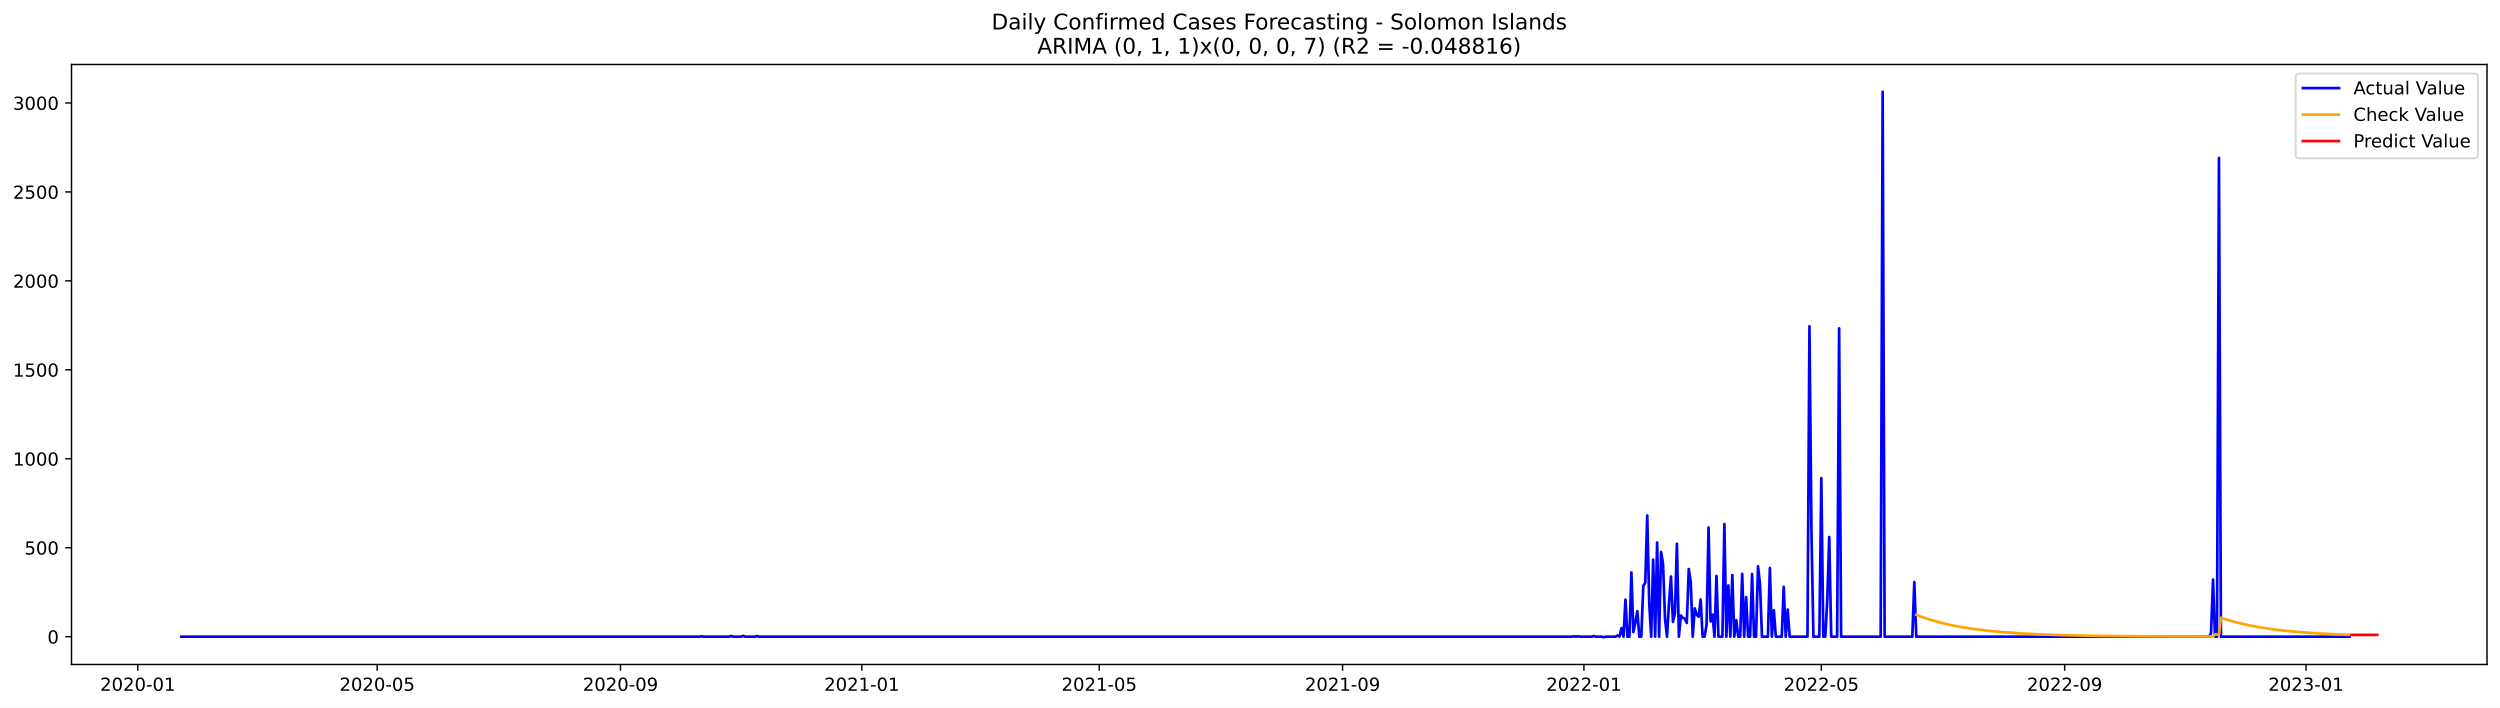
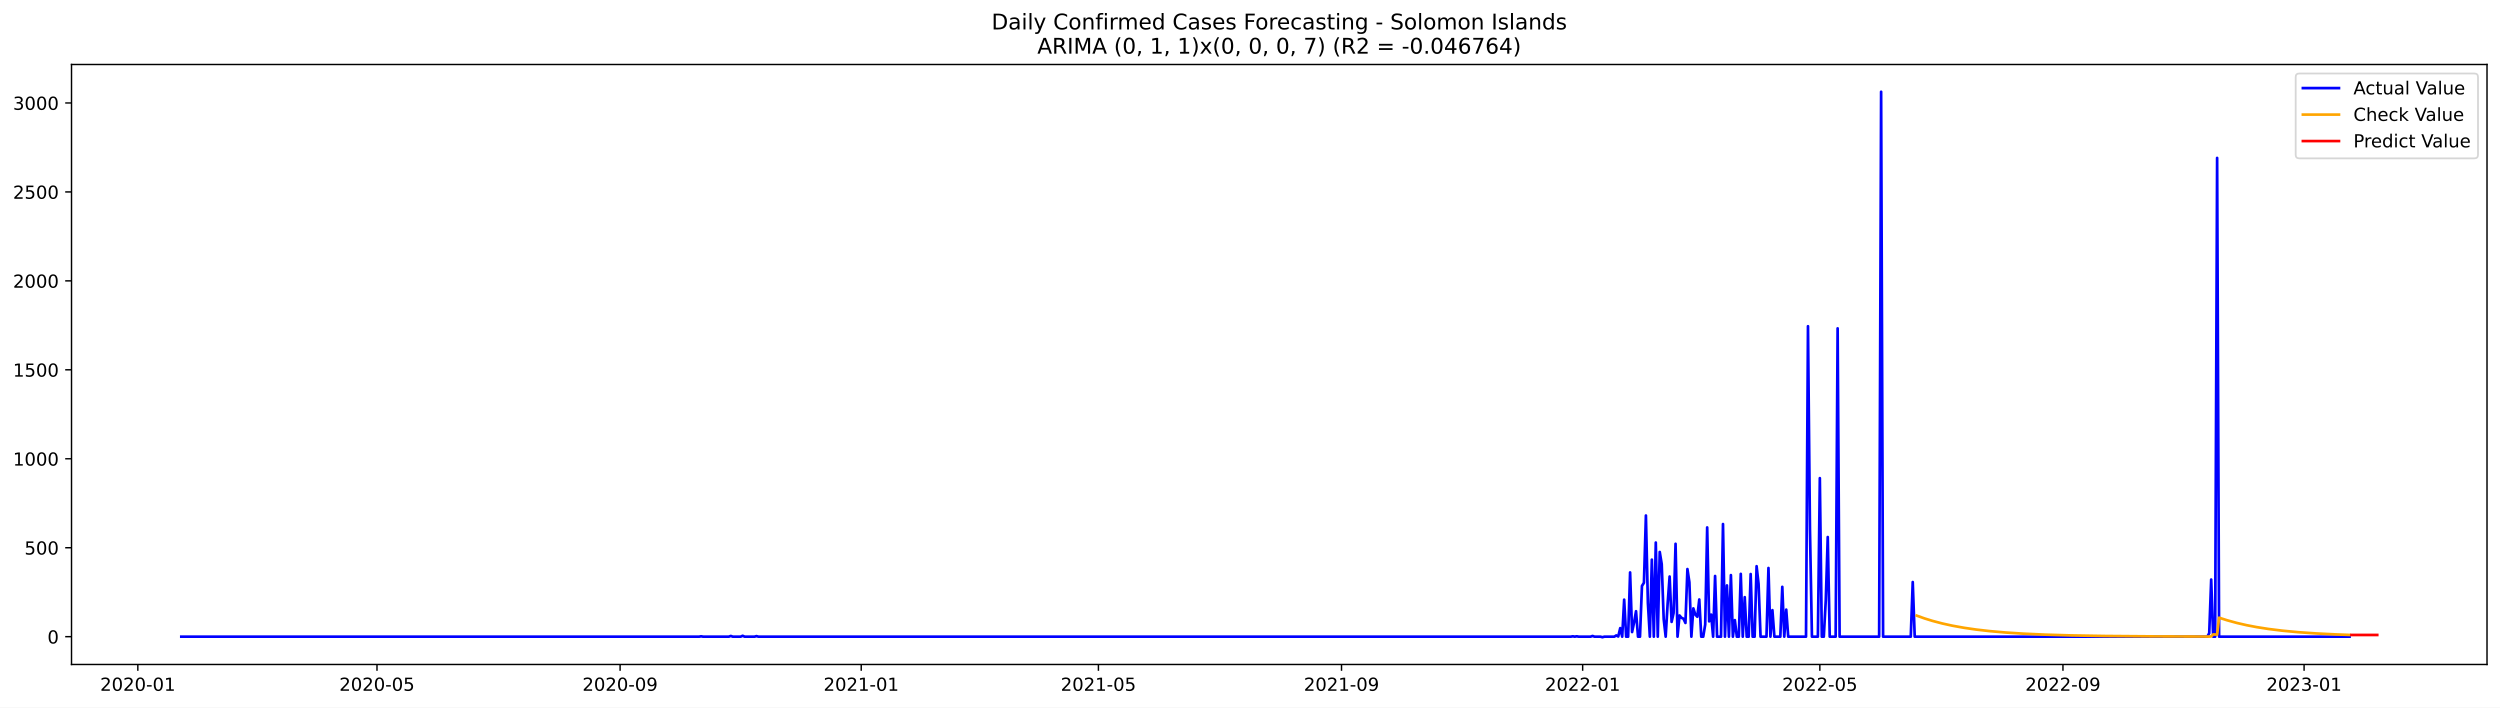
<svg xmlns="http://www.w3.org/2000/svg" xmlns:xlink="http://www.w3.org/1999/xlink" width="1386.05pt" height="392.274pt" viewBox="0 0 1386.05 392.274" version="1.1">
  <defs>
    <style type="text/css">*{stroke-linejoin: round; stroke-linecap: butt}</style>
  </defs>
  <g id="figure_1">
    <g id="patch_1">
      <path d="M 0 392.274  L 1386.05 392.274  L 1386.05 0  L 0 0  z " style="fill: #ffffff" />
    </g>
    <g id="axes_1">
      <g id="patch_2">
        <path d="M 39.65 368.396  L 1378.85 368.396  L 1378.85 35.755  L 39.65 35.755  z " style="fill: #ffffff" />
      </g>
      <g id="matplotlib.axis_1">
        <g id="xtick_1">
          <g id="line2d_1">
            <defs>
-               <path id="m120890bc25" d="M 0 0  L 0 3.5  " style="stroke: #000000; stroke-width: 0.8" />
+               <path id="m532e028db6" d="M 0 0  L 0 3.5  " style="stroke: #000000; stroke-width: 0.8" />
            </defs>
            <g>
-               <use xlink:href="#m120890bc25" x="76.393" y="368.396" style="stroke: #000000; stroke-width: 0.8" />
+               <use xlink:href="#m532e028db6" x="76.415" y="368.396" style="stroke: #000000; stroke-width: 0.8" />
            </g>
          </g>
          <g id="text_1">
-             <g transform="translate(55.50159 382.9939)scale(0.1 -0.1)">
+             <g transform="translate(55.52331 382.9939)scale(0.1 -0.1)">
              <defs>
                <path id="DejaVuSans-32" d="M 1228 531  L 3431 531  L 3431 0  L 469 0  L 469 531  Q 828 903 1448 1529  Q 2069 2156 2228 2338  Q 2531 2678 2651 2914  Q 2772 3150 2772 3378  Q 2772 3750 2511 3984  Q 2250 4219 1831 4219  Q 1534 4219 1204 4116  Q 875 4013 500 3803  L 500 4441  Q 881 4594 1212 4672  Q 1544 4750 1819 4750  Q 2544 4750 2975 4387  Q 3406 4025 3406 3419  Q 3406 3131 3298 2873  Q 3191 2616 2906 2266  Q 2828 2175 2409 1742  Q 1991 1309 1228 531  z " transform="scale(0.015625)" />
                <path id="DejaVuSans-30" d="M 2034 4250  Q 1547 4250 1301 3770  Q 1056 3291 1056 2328  Q 1056 1369 1301 889  Q 1547 409 2034 409  Q 2525 409 2770 889  Q 3016 1369 3016 2328  Q 3016 3291 2770 3770  Q 2525 4250 2034 4250  z M 2034 4750  Q 2819 4750 3233 4129  Q 3647 3509 3647 2328  Q 3647 1150 3233 529  Q 2819 -91 2034 -91  Q 1250 -91 836 529  Q 422 1150 422 2328  Q 422 3509 836 4129  Q 1250 4750 2034 4750  z " transform="scale(0.015625)" />
                <path id="DejaVuSans-2d" d="M 313 2009  L 1997 2009  L 1997 1497  L 313 1497  L 313 2009  z " transform="scale(0.015625)" />
                <path id="DejaVuSans-31" d="M 794 531  L 1825 531  L 1825 4091  L 703 3866  L 703 4441  L 1819 4666  L 2450 4666  L 2450 531  L 3481 531  L 3481 0  L 794 0  L 794 531  z " transform="scale(0.015625)" />
              </defs>
              <use xlink:href="#DejaVuSans-32" />
              <use xlink:href="#DejaVuSans-30" x="63.623" />
              <use xlink:href="#DejaVuSans-32" x="127.246" />
              <use xlink:href="#DejaVuSans-30" x="190.869" />
              <use xlink:href="#DejaVuSans-2d" x="254.492" />
              <use xlink:href="#DejaVuSans-30" x="290.576" />
              <use xlink:href="#DejaVuSans-31" x="354.199" />
            </g>
          </g>
        </g>
        <g id="xtick_2">
          <g id="line2d_2">
            <g>
-               <use xlink:href="#m120890bc25" x="209.107" y="368.396" style="stroke: #000000; stroke-width: 0.8" />
+               <use xlink:href="#m532e028db6" x="209.009" y="368.396" style="stroke: #000000; stroke-width: 0.8" />
            </g>
          </g>
          <g id="text_2">
-             <g transform="translate(188.2151 382.9939)scale(0.1 -0.1)">
+             <g transform="translate(188.1174 382.9939)scale(0.1 -0.1)">
              <defs>
                <path id="DejaVuSans-35" d="M 691 4666  L 3169 4666  L 3169 4134  L 1269 4134  L 1269 2991  Q 1406 3038 1543 3061  Q 1681 3084 1819 3084  Q 2600 3084 3056 2656  Q 3513 2228 3513 1497  Q 3513 744 3044 326  Q 2575 -91 1722 -91  Q 1428 -91 1123 -41  Q 819 9 494 109  L 494 744  Q 775 591 1075 516  Q 1375 441 1709 441  Q 2250 441 2565 725  Q 2881 1009 2881 1497  Q 2881 1984 2565 2268  Q 2250 2553 1709 2553  Q 1456 2553 1204 2497  Q 953 2441 691 2322  L 691 4666  z " transform="scale(0.015625)" />
              </defs>
              <use xlink:href="#DejaVuSans-32" />
              <use xlink:href="#DejaVuSans-30" x="63.623" />
              <use xlink:href="#DejaVuSans-32" x="127.246" />
              <use xlink:href="#DejaVuSans-30" x="190.869" />
              <use xlink:href="#DejaVuSans-2d" x="254.492" />
              <use xlink:href="#DejaVuSans-30" x="290.576" />
              <use xlink:href="#DejaVuSans-35" x="354.199" />
            </g>
          </g>
        </g>
        <g id="xtick_3">
          <g id="line2d_3">
            <g>
-               <use xlink:href="#m120890bc25" x="344.014" y="368.396" style="stroke: #000000; stroke-width: 0.8" />
+               <use xlink:href="#m532e028db6" x="343.794" y="368.396" style="stroke: #000000; stroke-width: 0.8" />
            </g>
          </g>
          <g id="text_3">
-             <g transform="translate(323.1222 382.9939)scale(0.1 -0.1)">
+             <g transform="translate(322.9031 382.9939)scale(0.1 -0.1)">
              <defs>
                <path id="DejaVuSans-39" d="M 703 97  L 703 672  Q 941 559 1184 500  Q 1428 441 1663 441  Q 2288 441 2617 861  Q 2947 1281 2994 2138  Q 2813 1869 2534 1725  Q 2256 1581 1919 1581  Q 1219 1581 811 2004  Q 403 2428 403 3163  Q 403 3881 828 4315  Q 1253 4750 1959 4750  Q 2769 4750 3195 4129  Q 3622 3509 3622 2328  Q 3622 1225 3098 567  Q 2575 -91 1691 -91  Q 1453 -91 1209 -44  Q 966 3 703 97  z M 1959 2075  Q 2384 2075 2632 2365  Q 2881 2656 2881 3163  Q 2881 3666 2632 3958  Q 2384 4250 1959 4250  Q 1534 4250 1286 3958  Q 1038 3666 1038 3163  Q 1038 2656 1286 2365  Q 1534 2075 1959 2075  z " transform="scale(0.015625)" />
              </defs>
              <use xlink:href="#DejaVuSans-32" />
              <use xlink:href="#DejaVuSans-30" x="63.623" />
              <use xlink:href="#DejaVuSans-32" x="127.246" />
              <use xlink:href="#DejaVuSans-30" x="190.869" />
              <use xlink:href="#DejaVuSans-2d" x="254.492" />
              <use xlink:href="#DejaVuSans-30" x="290.576" />
              <use xlink:href="#DejaVuSans-39" x="354.199" />
            </g>
          </g>
        </g>
        <g id="xtick_4">
          <g id="line2d_4">
            <g>
-               <use xlink:href="#m120890bc25" x="477.824" y="368.396" style="stroke: #000000; stroke-width: 0.8" />
+               <use xlink:href="#m532e028db6" x="477.484" y="368.396" style="stroke: #000000; stroke-width: 0.8" />
            </g>
          </g>
          <g id="text_4">
-             <g transform="translate(456.9325 382.9939)scale(0.1 -0.1)">
+             <g transform="translate(456.5929 382.9939)scale(0.1 -0.1)">
              <use xlink:href="#DejaVuSans-32" />
              <use xlink:href="#DejaVuSans-30" x="63.623" />
              <use xlink:href="#DejaVuSans-32" x="127.246" />
              <use xlink:href="#DejaVuSans-31" x="190.869" />
              <use xlink:href="#DejaVuSans-2d" x="254.492" />
              <use xlink:href="#DejaVuSans-30" x="290.576" />
              <use xlink:href="#DejaVuSans-31" x="354.199" />
            </g>
          </g>
        </g>
        <g id="xtick_5">
          <g id="line2d_5">
            <g>
-               <use xlink:href="#m120890bc25" x="609.441" y="368.396" style="stroke: #000000; stroke-width: 0.8" />
+               <use xlink:href="#m532e028db6" x="608.983" y="368.396" style="stroke: #000000; stroke-width: 0.8" />
            </g>
          </g>
          <g id="text_5">
-             <g transform="translate(588.5493 382.9939)scale(0.1 -0.1)">
+             <g transform="translate(588.0912 382.9939)scale(0.1 -0.1)">
              <use xlink:href="#DejaVuSans-32" />
              <use xlink:href="#DejaVuSans-30" x="63.623" />
              <use xlink:href="#DejaVuSans-32" x="127.246" />
              <use xlink:href="#DejaVuSans-31" x="190.869" />
              <use xlink:href="#DejaVuSans-2d" x="254.492" />
              <use xlink:href="#DejaVuSans-30" x="290.576" />
              <use xlink:href="#DejaVuSans-35" x="354.199" />
            </g>
          </g>
        </g>
        <g id="xtick_6">
          <g id="line2d_6">
            <g>
-               <use xlink:href="#m120890bc25" x="744.348" y="368.396" style="stroke: #000000; stroke-width: 0.8" />
+               <use xlink:href="#m532e028db6" x="743.768" y="368.396" style="stroke: #000000; stroke-width: 0.8" />
            </g>
          </g>
          <g id="text_6">
-             <g transform="translate(723.4564 382.9939)scale(0.1 -0.1)">
+             <g transform="translate(722.8769 382.9939)scale(0.1 -0.1)">
              <use xlink:href="#DejaVuSans-32" />
              <use xlink:href="#DejaVuSans-30" x="63.623" />
              <use xlink:href="#DejaVuSans-32" x="127.246" />
              <use xlink:href="#DejaVuSans-31" x="190.869" />
              <use xlink:href="#DejaVuSans-2d" x="254.492" />
              <use xlink:href="#DejaVuSans-30" x="290.576" />
              <use xlink:href="#DejaVuSans-39" x="354.199" />
            </g>
          </g>
        </g>
        <g id="xtick_7">
          <g id="line2d_7">
            <g>
-               <use xlink:href="#m120890bc25" x="878.158" y="368.396" style="stroke: #000000; stroke-width: 0.8" />
+               <use xlink:href="#m532e028db6" x="877.458" y="368.396" style="stroke: #000000; stroke-width: 0.8" />
            </g>
          </g>
          <g id="text_7">
-             <g transform="translate(857.2667 382.9939)scale(0.1 -0.1)">
+             <g transform="translate(856.5668 382.9939)scale(0.1 -0.1)">
              <use xlink:href="#DejaVuSans-32" />
              <use xlink:href="#DejaVuSans-30" x="63.623" />
              <use xlink:href="#DejaVuSans-32" x="127.246" />
              <use xlink:href="#DejaVuSans-32" x="190.869" />
              <use xlink:href="#DejaVuSans-2d" x="254.492" />
              <use xlink:href="#DejaVuSans-30" x="290.576" />
              <use xlink:href="#DejaVuSans-31" x="354.199" />
            </g>
          </g>
        </g>
        <g id="xtick_8">
          <g id="line2d_8">
            <g>
-               <use xlink:href="#m120890bc25" x="1009.775" y="368.396" style="stroke: #000000; stroke-width: 0.8" />
+               <use xlink:href="#m532e028db6" x="1008.956" y="368.396" style="stroke: #000000; stroke-width: 0.8" />
            </g>
          </g>
          <g id="text_8">
-             <g transform="translate(988.8834 382.9939)scale(0.1 -0.1)">
+             <g transform="translate(988.065 382.9939)scale(0.1 -0.1)">
              <use xlink:href="#DejaVuSans-32" />
              <use xlink:href="#DejaVuSans-30" x="63.623" />
              <use xlink:href="#DejaVuSans-32" x="127.246" />
              <use xlink:href="#DejaVuSans-32" x="190.869" />
              <use xlink:href="#DejaVuSans-2d" x="254.492" />
              <use xlink:href="#DejaVuSans-30" x="290.576" />
              <use xlink:href="#DejaVuSans-35" x="354.199" />
            </g>
          </g>
        </g>
        <g id="xtick_9">
          <g id="line2d_9">
            <g>
-               <use xlink:href="#m120890bc25" x="1144.682" y="368.396" style="stroke: #000000; stroke-width: 0.8" />
+               <use xlink:href="#m532e028db6" x="1143.742" y="368.396" style="stroke: #000000; stroke-width: 0.8" />
            </g>
          </g>
          <g id="text_9">
-             <g transform="translate(1123.791 382.9939)scale(0.1 -0.1)">
+             <g transform="translate(1122.851 382.9939)scale(0.1 -0.1)">
              <use xlink:href="#DejaVuSans-32" />
              <use xlink:href="#DejaVuSans-30" x="63.623" />
              <use xlink:href="#DejaVuSans-32" x="127.246" />
              <use xlink:href="#DejaVuSans-32" x="190.869" />
              <use xlink:href="#DejaVuSans-2d" x="254.492" />
              <use xlink:href="#DejaVuSans-30" x="290.576" />
              <use xlink:href="#DejaVuSans-39" x="354.199" />
            </g>
          </g>
        </g>
        <g id="xtick_10">
          <g id="line2d_10">
            <g>
-               <use xlink:href="#m120890bc25" x="1278.492" y="368.396" style="stroke: #000000; stroke-width: 0.8" />
+               <use xlink:href="#m532e028db6" x="1277.432" y="368.396" style="stroke: #000000; stroke-width: 0.8" />
            </g>
          </g>
          <g id="text_10">
-             <g transform="translate(1257.601 382.9939)scale(0.1 -0.1)">
+             <g transform="translate(1256.541 382.9939)scale(0.1 -0.1)">
              <defs>
                <path id="DejaVuSans-33" d="M 2597 2516  Q 3050 2419 3304 2112  Q 3559 1806 3559 1356  Q 3559 666 3084 287  Q 2609 -91 1734 -91  Q 1441 -91 1130 -33  Q 819 25 488 141  L 488 750  Q 750 597 1062 519  Q 1375 441 1716 441  Q 2309 441 2620 675  Q 2931 909 2931 1356  Q 2931 1769 2642 2001  Q 2353 2234 1838 2234  L 1294 2234  L 1294 2753  L 1863 2753  Q 2328 2753 2575 2939  Q 2822 3125 2822 3475  Q 2822 3834 2567 4026  Q 2313 4219 1838 4219  Q 1578 4219 1281 4162  Q 984 4106 628 3988  L 628 4550  Q 988 4650 1302 4700  Q 1616 4750 1894 4750  Q 2613 4750 3031 4423  Q 3450 4097 3450 3541  Q 3450 3153 3228 2886  Q 3006 2619 2597 2516  z " transform="scale(0.015625)" />
              </defs>
              <use xlink:href="#DejaVuSans-32" />
              <use xlink:href="#DejaVuSans-30" x="63.623" />
              <use xlink:href="#DejaVuSans-32" x="127.246" />
              <use xlink:href="#DejaVuSans-33" x="190.869" />
              <use xlink:href="#DejaVuSans-2d" x="254.492" />
              <use xlink:href="#DejaVuSans-30" x="290.576" />
              <use xlink:href="#DejaVuSans-31" x="354.199" />
            </g>
          </g>
        </g>
      </g>
      <g id="matplotlib.axis_2">
        <g id="ytick_1">
          <g id="line2d_11">
            <defs>
-               <path id="m3b126214a3" d="M 0 0  L -3.5 0  " style="stroke: #000000; stroke-width: 0.8" />
+               <path id="m4d0675c373" d="M 0 0  L -3.5 0  " style="stroke: #000000; stroke-width: 0.8" />
            </defs>
            <g>
-               <use xlink:href="#m3b126214a3" x="39.65" y="352.98" style="stroke: #000000; stroke-width: 0.8" />
+               <use xlink:href="#m4d0675c373" x="39.65" y="352.98" style="stroke: #000000; stroke-width: 0.8" />
            </g>
          </g>
          <g id="text_11">
            <g transform="translate(26.2875 356.7788)scale(0.1 -0.1)">
              <use xlink:href="#DejaVuSans-30" />
            </g>
          </g>
        </g>
        <g id="ytick_2">
          <g id="line2d_12">
            <g>
-               <use xlink:href="#m3b126214a3" x="39.65" y="303.665" style="stroke: #000000; stroke-width: 0.8" />
+               <use xlink:href="#m4d0675c373" x="39.65" y="303.665" style="stroke: #000000; stroke-width: 0.8" />
            </g>
          </g>
          <g id="text_12">
            <g transform="translate(13.5625 307.4638)scale(0.1 -0.1)">
              <use xlink:href="#DejaVuSans-35" />
              <use xlink:href="#DejaVuSans-30" x="63.623" />
              <use xlink:href="#DejaVuSans-30" x="127.246" />
            </g>
          </g>
        </g>
        <g id="ytick_3">
          <g id="line2d_13">
            <g>
-               <use xlink:href="#m3b126214a3" x="39.65" y="254.349" style="stroke: #000000; stroke-width: 0.8" />
+               <use xlink:href="#m4d0675c373" x="39.65" y="254.349" style="stroke: #000000; stroke-width: 0.8" />
            </g>
          </g>
          <g id="text_13">
            <g transform="translate(7.2 258.1487)scale(0.1 -0.1)">
              <use xlink:href="#DejaVuSans-31" />
              <use xlink:href="#DejaVuSans-30" x="63.623" />
              <use xlink:href="#DejaVuSans-30" x="127.246" />
              <use xlink:href="#DejaVuSans-30" x="190.869" />
            </g>
          </g>
        </g>
        <g id="ytick_4">
          <g id="line2d_14">
            <g>
-               <use xlink:href="#m3b126214a3" x="39.65" y="205.034" style="stroke: #000000; stroke-width: 0.8" />
+               <use xlink:href="#m4d0675c373" x="39.65" y="205.034" style="stroke: #000000; stroke-width: 0.8" />
            </g>
          </g>
          <g id="text_14">
            <g transform="translate(7.2 208.8336)scale(0.1 -0.1)">
              <use xlink:href="#DejaVuSans-31" />
              <use xlink:href="#DejaVuSans-35" x="63.623" />
              <use xlink:href="#DejaVuSans-30" x="127.246" />
              <use xlink:href="#DejaVuSans-30" x="190.869" />
            </g>
          </g>
        </g>
        <g id="ytick_5">
          <g id="line2d_15">
            <g>
-               <use xlink:href="#m3b126214a3" x="39.65" y="155.719" style="stroke: #000000; stroke-width: 0.8" />
+               <use xlink:href="#m4d0675c373" x="39.65" y="155.719" style="stroke: #000000; stroke-width: 0.8" />
            </g>
          </g>
          <g id="text_15">
            <g transform="translate(7.2 159.5186)scale(0.1 -0.1)">
              <use xlink:href="#DejaVuSans-32" />
              <use xlink:href="#DejaVuSans-30" x="63.623" />
              <use xlink:href="#DejaVuSans-30" x="127.246" />
              <use xlink:href="#DejaVuSans-30" x="190.869" />
            </g>
          </g>
        </g>
        <g id="ytick_6">
          <g id="line2d_16">
            <g>
-               <use xlink:href="#m3b126214a3" x="39.65" y="106.404" style="stroke: #000000; stroke-width: 0.8" />
+               <use xlink:href="#m4d0675c373" x="39.65" y="106.404" style="stroke: #000000; stroke-width: 0.8" />
            </g>
          </g>
          <g id="text_16">
            <g transform="translate(7.2 110.2035)scale(0.1 -0.1)">
              <use xlink:href="#DejaVuSans-32" />
              <use xlink:href="#DejaVuSans-35" x="63.623" />
              <use xlink:href="#DejaVuSans-30" x="127.246" />
              <use xlink:href="#DejaVuSans-30" x="190.869" />
            </g>
          </g>
        </g>
        <g id="ytick_7">
          <g id="line2d_17">
            <g>
-               <use xlink:href="#m3b126214a3" x="39.65" y="57.089" style="stroke: #000000; stroke-width: 0.8" />
+               <use xlink:href="#m4d0675c373" x="39.65" y="57.089" style="stroke: #000000; stroke-width: 0.8" />
            </g>
          </g>
          <g id="text_17">
            <g transform="translate(7.2 60.88842)scale(0.1 -0.1)">
              <use xlink:href="#DejaVuSans-33" />
              <use xlink:href="#DejaVuSans-30" x="63.623" />
              <use xlink:href="#DejaVuSans-30" x="127.246" />
              <use xlink:href="#DejaVuSans-30" x="190.869" />
            </g>
          </g>
        </g>
      </g>
      <g id="line2d_18">
-         <path d="M 100.523 352.98  L 387.886 352.98  L 388.983 352.782  L 390.079 352.98  L 404.338 352.98  L 405.435 352.585  L 406.532 352.98  L 410.919 352.98  L 412.016 352.486  L 413.112 352.98  L 418.596 352.98  L 419.693 352.684  L 420.79 352.98  L 871.577 352.98  L 872.674 352.782  L 873.771 352.98  L 874.868 352.782  L 875.964 352.98  L 882.545 352.98  L 883.642 352.585  L 884.739 352.98  L 888.029 352.98  L 889.126 353.276  L 890.223 352.98  L 895.707 352.98  L 896.804 352.289  L 897.901 352.881  L 898.997 348.245  L 900.094 352.98  L 901.191 332.465  L 902.288 352.98  L 903.385 352.98  L 904.481 317.374  L 905.578 350.415  L 906.675 345.188  L 907.772 338.875  L 908.869 352.98  L 909.965 352.98  L 911.062 324.87  L 912.159 323.095  L 913.256 285.812  L 914.353 334.24  L 915.45 352.98  L 916.546 310.273  L 917.643 352.98  L 918.74 300.804  L 919.837 352.98  L 920.934 306.032  L 922.03 312.739  L 923.127 343.215  L 924.224 352.98  L 925.321 334.536  L 926.418 319.643  L 927.514 344.793  L 928.611 339.862  L 929.708 301.495  L 930.805 352.98  L 931.902 341.243  L 932.998 342.525  L 934.095 343.018  L 935.192 345.385  L 936.289 315.5  L 937.386 322.799  L 938.482 352.98  L 939.579 337.297  L 940.676 340.749  L 941.773 341.933  L 942.87 332.366  L 943.966 352.98  L 945.063 352.98  L 946.16 346.273  L 947.257 292.421  L 948.354 344.497  L 949.45 340.749  L 950.547 352.98  L 951.644 319.347  L 952.741 352.98  L 954.935 352.98  L 956.031 290.547  L 957.128 352.98  L 958.225 324.574  L 959.322 352.98  L 960.419 318.854  L 961.515 352.98  L 962.612 343.807  L 963.709 352.98  L 964.806 352.98  L 965.903 318.163  L 966.999 352.98  L 968.096 331.084  L 969.193 352.98  L 970.29 352.98  L 971.387 318.262  L 972.483 352.98  L 973.58 352.98  L 974.677 313.922  L 975.774 323.785  L 976.871 352.98  L 980.161 352.98  L 981.258 314.908  L 982.355 352.98  L 983.451 338.284  L 984.548 352.98  L 987.839 352.98  L 988.936 325.363  L 990.032 352.98  L 991.129 337.988  L 992.226 352.98  L 1002.097 352.98  L 1003.194 180.87  L 1004.291 293.407  L 1005.388 352.98  L 1008.678 352.98  L 1009.775 265.1  L 1010.872 352.98  L 1011.968 352.98  L 1013.065 332.859  L 1014.162 297.747  L 1015.259 352.98  L 1018.549 352.98  L 1019.646 182.054  L 1020.743 352.98  L 1042.679 352.98  L 1043.776 50.876  L 1044.873 352.98  L 1060.228 352.98  L 1061.325 322.7  L 1062.421 352.98  L 1224.749 352.98  L 1225.846 351.106  L 1226.942 321.319  L 1228.039 352.98  L 1229.136 352.98  L 1230.233 87.566  L 1231.33 352.98  L 1302.622 352.98  L 1302.622 352.98  " clip-path="url(#p87667d1d62)" style="fill: none; stroke: #0000ff; stroke-width: 1.5; stroke-linecap: square" />
+         <path d="M 100.523 352.98  L 387.627 352.98  L 388.723 352.782  L 389.819 352.98  L 404.065 352.98  L 405.16 352.585  L 406.256 352.98  L 410.639 352.98  L 411.735 352.486  L 412.831 352.98  L 418.31 352.98  L 419.406 352.684  L 420.502 352.98  L 870.883 352.98  L 871.979 352.782  L 873.075 352.98  L 874.171 352.782  L 875.267 352.98  L 881.841 352.98  L 882.937 352.585  L 884.033 352.98  L 887.321 352.98  L 888.416 353.276  L 889.512 352.98  L 894.991 352.98  L 896.087 352.289  L 897.183 352.881  L 898.279 348.245  L 899.375 352.98  L 900.47 332.465  L 901.566 352.98  L 902.662 352.98  L 903.758 317.374  L 904.854 350.415  L 905.949 345.188  L 907.045 338.875  L 908.141 352.98  L 909.237 352.98  L 910.333 324.87  L 911.429 323.095  L 912.524 285.812  L 913.62 334.24  L 914.716 352.98  L 915.812 310.273  L 916.908 352.98  L 918.003 300.804  L 919.099 352.98  L 920.195 306.032  L 921.291 312.739  L 922.387 343.215  L 923.483 352.98  L 924.578 334.536  L 925.674 319.643  L 926.77 344.793  L 927.866 339.862  L 928.962 301.495  L 930.057 352.98  L 931.153 341.243  L 932.249 342.525  L 933.345 343.018  L 934.441 345.385  L 935.537 315.5  L 936.632 322.799  L 937.728 352.98  L 938.824 337.297  L 939.92 340.749  L 941.016 341.933  L 942.111 332.366  L 943.207 352.98  L 944.303 352.98  L 945.399 346.273  L 946.495 292.421  L 947.591 344.497  L 948.686 340.749  L 949.782 352.98  L 950.878 319.347  L 951.974 352.98  L 954.165 352.98  L 955.261 290.547  L 956.357 352.98  L 957.453 324.574  L 958.549 352.98  L 959.645 318.854  L 960.74 352.98  L 961.836 343.807  L 962.932 352.98  L 964.028 352.98  L 965.124 318.163  L 966.219 352.98  L 967.315 331.084  L 968.411 352.98  L 969.507 352.98  L 970.603 318.262  L 971.699 352.98  L 972.794 352.98  L 973.89 313.922  L 974.986 323.785  L 976.082 352.98  L 979.369 352.98  L 980.465 314.908  L 981.561 352.98  L 982.657 338.284  L 983.753 352.98  L 987.04 352.98  L 988.136 325.363  L 989.232 352.98  L 990.327 337.988  L 991.423 352.98  L 1001.286 352.98  L 1002.381 180.87  L 1003.477 293.407  L 1004.573 352.98  L 1007.861 352.98  L 1008.956 265.1  L 1010.052 352.98  L 1011.148 352.98  L 1012.244 332.859  L 1013.34 297.747  L 1014.436 352.98  L 1017.723 352.98  L 1018.819 182.054  L 1019.915 352.98  L 1041.831 352.98  L 1042.927 50.876  L 1044.023 352.98  L 1059.364 352.98  L 1060.46 322.7  L 1061.556 352.98  L 1223.737 352.98  L 1224.833 351.106  L 1225.929 321.319  L 1227.024 352.98  L 1228.12 352.98  L 1229.216 87.566  L 1230.312 352.98  L 1302.636 352.98  L 1302.636 352.98  " clip-path="url(#p2eb053a093)" style="fill: none; stroke: #0000ff; stroke-width: 1.5; stroke-linecap: square" />
      </g>
      <g id="line2d_19">
-         <path d="M 1062.421 340.883  L 1066.809 342.509  L 1071.196 343.916  L 1076.68 345.412  L 1082.164 346.661  L 1087.648 347.704  L 1094.229 348.731  L 1101.907 349.679  L 1110.681 350.506  L 1120.552 351.192  L 1132.617 351.778  L 1146.876 352.228  L 1165.521 352.572  L 1191.845 352.808  L 1225.846 352.924  L 1226.942 352.859  L 1228.039 351.742  L 1230.233 351.828  L 1231.33 342.464  L 1235.717 343.877  L 1241.201 345.38  L 1246.685 346.634  L 1252.169 347.681  L 1258.75 348.712  L 1266.427 349.665  L 1275.202 350.496  L 1285.073 351.184  L 1296.041 351.728  L 1302.622 351.972  L 1302.622 351.972  " clip-path="url(#p87667d1d62)" style="fill: none; stroke: #ffa500; stroke-width: 1.5; stroke-linecap: square" />
+         <path d="M 1062.652 341.313  L 1067.035 342.881  L 1071.418 344.238  L 1076.897 345.681  L 1082.376 346.886  L 1088.951 348.072  L 1095.526 349.028  L 1103.197 349.91  L 1111.963 350.68  L 1121.826 351.317  L 1133.88 351.862  L 1148.125 352.281  L 1166.754 352.601  L 1194.15 352.826  L 1224.833 352.924  L 1225.929 352.859  L 1227.024 351.741  L 1229.216 351.828  L 1230.312 342.461  L 1234.695 343.875  L 1240.174 345.378  L 1245.653 346.633  L 1251.132 347.681  L 1257.707 348.712  L 1265.378 349.665  L 1274.145 350.496  L 1284.007 351.185  L 1294.965 351.729  L 1302.636 352.008  L 1302.636 352.008  " clip-path="url(#p2eb053a093)" style="fill: none; stroke: #ffa500; stroke-width: 1.5; stroke-linecap: square" />
      </g>
      <g id="line2d_20">
-         <path d="M 1303.719 352.007  L 1304.816 352.007  L 1305.912 352.007  L 1307.009 352.007  L 1308.106 352.007  L 1309.203 352.007  L 1310.3 352.007  L 1311.396 352.007  L 1312.493 352.007  L 1313.59 352.007  L 1314.687 352.007  L 1315.784 352.007  L 1316.88 352.007  L 1317.977 352.007  " clip-path="url(#p87667d1d62)" style="fill: none; stroke: #ff0000; stroke-width: 1.5; stroke-linecap: square" />
+         <path d="M 1303.732 352.042  L 1304.827 352.042  L 1305.923 352.042  L 1307.019 352.042  L 1308.115 352.042  L 1309.211 352.042  L 1310.307 352.042  L 1311.402 352.042  L 1312.498 352.042  L 1313.594 352.042  L 1314.69 352.042  L 1315.786 352.042  L 1316.881 352.042  L 1317.977 352.042  " clip-path="url(#p2eb053a093)" style="fill: none; stroke: #ff0000; stroke-width: 1.5; stroke-linecap: square" />
      </g>
      <g id="patch_3">
        <path d="M 39.65 368.396  L 39.65 35.755  " style="fill: none; stroke: #000000; stroke-width: 0.8; stroke-linejoin: miter; stroke-linecap: square" />
      </g>
      <g id="patch_4">
        <path d="M 1378.85 368.396  L 1378.85 35.755  " style="fill: none; stroke: #000000; stroke-width: 0.8; stroke-linejoin: miter; stroke-linecap: square" />
      </g>
      <g id="patch_5">
        <path d="M 39.65 368.396  L 1378.85 368.396  " style="fill: none; stroke: #000000; stroke-width: 0.8; stroke-linejoin: miter; stroke-linecap: square" />
      </g>
      <g id="patch_6">
        <path d="M 39.65 35.755  L 1378.85 35.755  " style="fill: none; stroke: #000000; stroke-width: 0.8; stroke-linejoin: miter; stroke-linecap: square" />
      </g>
      <g id="text_18">
        <g transform="translate(549.7297 16.31812)scale(0.12 -0.12)">
          <defs>
            <path id="DejaVuSans-44" d="M 1259 4147  L 1259 519  L 2022 519  Q 2988 519 3436 956  Q 3884 1394 3884 2338  Q 3884 3275 3436 3711  Q 2988 4147 2022 4147  L 1259 4147  z M 628 4666  L 1925 4666  Q 3281 4666 3915 4102  Q 4550 3538 4550 2338  Q 4550 1131 3912 565  Q 3275 0 1925 0  L 628 0  L 628 4666  z " transform="scale(0.015625)" />
            <path id="DejaVuSans-61" d="M 2194 1759  Q 1497 1759 1228 1600  Q 959 1441 959 1056  Q 959 750 1161 570  Q 1363 391 1709 391  Q 2188 391 2477 730  Q 2766 1069 2766 1631  L 2766 1759  L 2194 1759  z M 3341 1997  L 3341 0  L 2766 0  L 2766 531  Q 2569 213 2275 61  Q 1981 -91 1556 -91  Q 1019 -91 701 211  Q 384 513 384 1019  Q 384 1609 779 1909  Q 1175 2209 1959 2209  L 2766 2209  L 2766 2266  Q 2766 2663 2505 2880  Q 2244 3097 1772 3097  Q 1472 3097 1187 3025  Q 903 2953 641 2809  L 641 3341  Q 956 3463 1253 3523  Q 1550 3584 1831 3584  Q 2591 3584 2966 3190  Q 3341 2797 3341 1997  z " transform="scale(0.015625)" />
            <path id="DejaVuSans-69" d="M 603 3500  L 1178 3500  L 1178 0  L 603 0  L 603 3500  z M 603 4863  L 1178 4863  L 1178 4134  L 603 4134  L 603 4863  z " transform="scale(0.015625)" />
            <path id="DejaVuSans-6c" d="M 603 4863  L 1178 4863  L 1178 0  L 603 0  L 603 4863  z " transform="scale(0.015625)" />
            <path id="DejaVuSans-79" d="M 2059 -325  Q 1816 -950 1584 -1140  Q 1353 -1331 966 -1331  L 506 -1331  L 506 -850  L 844 -850  Q 1081 -850 1212 -737  Q 1344 -625 1503 -206  L 1606 56  L 191 3500  L 800 3500  L 1894 763  L 2988 3500  L 3597 3500  L 2059 -325  z " transform="scale(0.015625)" />
            <path id="DejaVuSans-20" transform="scale(0.015625)" />
            <path id="DejaVuSans-43" d="M 4122 4306  L 4122 3641  Q 3803 3938 3442 4084  Q 3081 4231 2675 4231  Q 1875 4231 1450 3742  Q 1025 3253 1025 2328  Q 1025 1406 1450 917  Q 1875 428 2675 428  Q 3081 428 3442 575  Q 3803 722 4122 1019  L 4122 359  Q 3791 134 3420 21  Q 3050 -91 2638 -91  Q 1578 -91 968 557  Q 359 1206 359 2328  Q 359 3453 968 4101  Q 1578 4750 2638 4750  Q 3056 4750 3426 4639  Q 3797 4528 4122 4306  z " transform="scale(0.015625)" />
            <path id="DejaVuSans-6f" d="M 1959 3097  Q 1497 3097 1228 2736  Q 959 2375 959 1747  Q 959 1119 1226 758  Q 1494 397 1959 397  Q 2419 397 2687 759  Q 2956 1122 2956 1747  Q 2956 2369 2687 2733  Q 2419 3097 1959 3097  z M 1959 3584  Q 2709 3584 3137 3096  Q 3566 2609 3566 1747  Q 3566 888 3137 398  Q 2709 -91 1959 -91  Q 1206 -91 779 398  Q 353 888 353 1747  Q 353 2609 779 3096  Q 1206 3584 1959 3584  z " transform="scale(0.015625)" />
            <path id="DejaVuSans-6e" d="M 3513 2113  L 3513 0  L 2938 0  L 2938 2094  Q 2938 2591 2744 2837  Q 2550 3084 2163 3084  Q 1697 3084 1428 2787  Q 1159 2491 1159 1978  L 1159 0  L 581 0  L 581 3500  L 1159 3500  L 1159 2956  Q 1366 3272 1645 3428  Q 1925 3584 2291 3584  Q 2894 3584 3203 3211  Q 3513 2838 3513 2113  z " transform="scale(0.015625)" />
            <path id="DejaVuSans-66" d="M 2375 4863  L 2375 4384  L 1825 4384  Q 1516 4384 1395 4259  Q 1275 4134 1275 3809  L 1275 3500  L 2222 3500  L 2222 3053  L 1275 3053  L 1275 0  L 697 0  L 697 3053  L 147 3053  L 147 3500  L 697 3500  L 697 3744  Q 697 4328 969 4595  Q 1241 4863 1831 4863  L 2375 4863  z " transform="scale(0.015625)" />
            <path id="DejaVuSans-72" d="M 2631 2963  Q 2534 3019 2420 3045  Q 2306 3072 2169 3072  Q 1681 3072 1420 2755  Q 1159 2438 1159 1844  L 1159 0  L 581 0  L 581 3500  L 1159 3500  L 1159 2956  Q 1341 3275 1631 3429  Q 1922 3584 2338 3584  Q 2397 3584 2469 3576  Q 2541 3569 2628 3553  L 2631 2963  z " transform="scale(0.015625)" />
            <path id="DejaVuSans-6d" d="M 3328 2828  Q 3544 3216 3844 3400  Q 4144 3584 4550 3584  Q 5097 3584 5394 3201  Q 5691 2819 5691 2113  L 5691 0  L 5113 0  L 5113 2094  Q 5113 2597 4934 2840  Q 4756 3084 4391 3084  Q 3944 3084 3684 2787  Q 3425 2491 3425 1978  L 3425 0  L 2847 0  L 2847 2094  Q 2847 2600 2669 2842  Q 2491 3084 2119 3084  Q 1678 3084 1418 2786  Q 1159 2488 1159 1978  L 1159 0  L 581 0  L 581 3500  L 1159 3500  L 1159 2956  Q 1356 3278 1631 3431  Q 1906 3584 2284 3584  Q 2666 3584 2933 3390  Q 3200 3197 3328 2828  z " transform="scale(0.015625)" />
            <path id="DejaVuSans-65" d="M 3597 1894  L 3597 1613  L 953 1613  Q 991 1019 1311 708  Q 1631 397 2203 397  Q 2534 397 2845 478  Q 3156 559 3463 722  L 3463 178  Q 3153 47 2828 -22  Q 2503 -91 2169 -91  Q 1331 -91 842 396  Q 353 884 353 1716  Q 353 2575 817 3079  Q 1281 3584 2069 3584  Q 2775 3584 3186 3129  Q 3597 2675 3597 1894  z M 3022 2063  Q 3016 2534 2758 2815  Q 2500 3097 2075 3097  Q 1594 3097 1305 2825  Q 1016 2553 972 2059  L 3022 2063  z " transform="scale(0.015625)" />
            <path id="DejaVuSans-64" d="M 2906 2969  L 2906 4863  L 3481 4863  L 3481 0  L 2906 0  L 2906 525  Q 2725 213 2448 61  Q 2172 -91 1784 -91  Q 1150 -91 751 415  Q 353 922 353 1747  Q 353 2572 751 3078  Q 1150 3584 1784 3584  Q 2172 3584 2448 3432  Q 2725 3281 2906 2969  z M 947 1747  Q 947 1113 1208 752  Q 1469 391 1925 391  Q 2381 391 2643 752  Q 2906 1113 2906 1747  Q 2906 2381 2643 2742  Q 2381 3103 1925 3103  Q 1469 3103 1208 2742  Q 947 2381 947 1747  z " transform="scale(0.015625)" />
            <path id="DejaVuSans-73" d="M 2834 3397  L 2834 2853  Q 2591 2978 2328 3040  Q 2066 3103 1784 3103  Q 1356 3103 1142 2972  Q 928 2841 928 2578  Q 928 2378 1081 2264  Q 1234 2150 1697 2047  L 1894 2003  Q 2506 1872 2764 1633  Q 3022 1394 3022 966  Q 3022 478 2636 193  Q 2250 -91 1575 -91  Q 1294 -91 989 -36  Q 684 19 347 128  L 347 722  Q 666 556 975 473  Q 1284 391 1588 391  Q 1994 391 2212 530  Q 2431 669 2431 922  Q 2431 1156 2273 1281  Q 2116 1406 1581 1522  L 1381 1569  Q 847 1681 609 1914  Q 372 2147 372 2553  Q 372 3047 722 3315  Q 1072 3584 1716 3584  Q 2034 3584 2315 3537  Q 2597 3491 2834 3397  z " transform="scale(0.015625)" />
            <path id="DejaVuSans-46" d="M 628 4666  L 3309 4666  L 3309 4134  L 1259 4134  L 1259 2759  L 3109 2759  L 3109 2228  L 1259 2228  L 1259 0  L 628 0  L 628 4666  z " transform="scale(0.015625)" />
            <path id="DejaVuSans-63" d="M 3122 3366  L 3122 2828  Q 2878 2963 2633 3030  Q 2388 3097 2138 3097  Q 1578 3097 1268 2742  Q 959 2388 959 1747  Q 959 1106 1268 751  Q 1578 397 2138 397  Q 2388 397 2633 464  Q 2878 531 3122 666  L 3122 134  Q 2881 22 2623 -34  Q 2366 -91 2075 -91  Q 1284 -91 818 406  Q 353 903 353 1747  Q 353 2603 823 3093  Q 1294 3584 2113 3584  Q 2378 3584 2631 3529  Q 2884 3475 3122 3366  z " transform="scale(0.015625)" />
            <path id="DejaVuSans-74" d="M 1172 4494  L 1172 3500  L 2356 3500  L 2356 3053  L 1172 3053  L 1172 1153  Q 1172 725 1289 603  Q 1406 481 1766 481  L 2356 481  L 2356 0  L 1766 0  Q 1100 0 847 248  Q 594 497 594 1153  L 594 3053  L 172 3053  L 172 3500  L 594 3500  L 594 4494  L 1172 4494  z " transform="scale(0.015625)" />
            <path id="DejaVuSans-67" d="M 2906 1791  Q 2906 2416 2648 2759  Q 2391 3103 1925 3103  Q 1463 3103 1205 2759  Q 947 2416 947 1791  Q 947 1169 1205 825  Q 1463 481 1925 481  Q 2391 481 2648 825  Q 2906 1169 2906 1791  z M 3481 434  Q 3481 -459 3084 -895  Q 2688 -1331 1869 -1331  Q 1566 -1331 1297 -1286  Q 1028 -1241 775 -1147  L 775 -588  Q 1028 -725 1275 -790  Q 1522 -856 1778 -856  Q 2344 -856 2625 -561  Q 2906 -266 2906 331  L 2906 616  Q 2728 306 2450 153  Q 2172 0 1784 0  Q 1141 0 747 490  Q 353 981 353 1791  Q 353 2603 747 3093  Q 1141 3584 1784 3584  Q 2172 3584 2450 3431  Q 2728 3278 2906 2969  L 2906 3500  L 3481 3500  L 3481 434  z " transform="scale(0.015625)" />
            <path id="DejaVuSans-53" d="M 3425 4513  L 3425 3897  Q 3066 4069 2747 4153  Q 2428 4238 2131 4238  Q 1616 4238 1336 4038  Q 1056 3838 1056 3469  Q 1056 3159 1242 3001  Q 1428 2844 1947 2747  L 2328 2669  Q 3034 2534 3370 2195  Q 3706 1856 3706 1288  Q 3706 609 3251 259  Q 2797 -91 1919 -91  Q 1588 -91 1214 -16  Q 841 59 441 206  L 441 856  Q 825 641 1194 531  Q 1563 422 1919 422  Q 2459 422 2753 634  Q 3047 847 3047 1241  Q 3047 1584 2836 1778  Q 2625 1972 2144 2069  L 1759 2144  Q 1053 2284 737 2584  Q 422 2884 422 3419  Q 422 4038 858 4394  Q 1294 4750 2059 4750  Q 2388 4750 2728 4690  Q 3069 4631 3425 4513  z " transform="scale(0.015625)" />
            <path id="DejaVuSans-49" d="M 628 4666  L 1259 4666  L 1259 0  L 628 0  L 628 4666  z " transform="scale(0.015625)" />
          </defs>
          <use xlink:href="#DejaVuSans-44" />
          <use xlink:href="#DejaVuSans-61" x="77.002" />
          <use xlink:href="#DejaVuSans-69" x="138.281" />
          <use xlink:href="#DejaVuSans-6c" x="166.064" />
          <use xlink:href="#DejaVuSans-79" x="193.848" />
          <use xlink:href="#DejaVuSans-20" x="253.027" />
          <use xlink:href="#DejaVuSans-43" x="284.814" />
          <use xlink:href="#DejaVuSans-6f" x="354.639" />
          <use xlink:href="#DejaVuSans-6e" x="415.82" />
          <use xlink:href="#DejaVuSans-66" x="479.199" />
          <use xlink:href="#DejaVuSans-69" x="514.404" />
          <use xlink:href="#DejaVuSans-72" x="542.188" />
          <use xlink:href="#DejaVuSans-6d" x="581.551" />
          <use xlink:href="#DejaVuSans-65" x="678.963" />
          <use xlink:href="#DejaVuSans-64" x="740.486" />
          <use xlink:href="#DejaVuSans-20" x="803.963" />
          <use xlink:href="#DejaVuSans-43" x="835.75" />
          <use xlink:href="#DejaVuSans-61" x="905.574" />
          <use xlink:href="#DejaVuSans-73" x="966.854" />
          <use xlink:href="#DejaVuSans-65" x="1018.953" />
          <use xlink:href="#DejaVuSans-73" x="1080.477" />
          <use xlink:href="#DejaVuSans-20" x="1132.576" />
          <use xlink:href="#DejaVuSans-46" x="1164.363" />
          <use xlink:href="#DejaVuSans-6f" x="1218.258" />
          <use xlink:href="#DejaVuSans-72" x="1279.439" />
          <use xlink:href="#DejaVuSans-65" x="1318.303" />
          <use xlink:href="#DejaVuSans-63" x="1379.826" />
          <use xlink:href="#DejaVuSans-61" x="1434.807" />
          <use xlink:href="#DejaVuSans-73" x="1496.086" />
          <use xlink:href="#DejaVuSans-74" x="1548.186" />
          <use xlink:href="#DejaVuSans-69" x="1587.395" />
          <use xlink:href="#DejaVuSans-6e" x="1615.178" />
          <use xlink:href="#DejaVuSans-67" x="1678.557" />
          <use xlink:href="#DejaVuSans-20" x="1742.033" />
          <use xlink:href="#DejaVuSans-2d" x="1773.82" />
          <use xlink:href="#DejaVuSans-20" x="1809.904" />
          <use xlink:href="#DejaVuSans-53" x="1841.691" />
          <use xlink:href="#DejaVuSans-6f" x="1905.168" />
          <use xlink:href="#DejaVuSans-6c" x="1966.35" />
          <use xlink:href="#DejaVuSans-6f" x="1994.133" />
          <use xlink:href="#DejaVuSans-6d" x="2055.314" />
          <use xlink:href="#DejaVuSans-6f" x="2152.727" />
          <use xlink:href="#DejaVuSans-6e" x="2213.908" />
          <use xlink:href="#DejaVuSans-20" x="2277.287" />
          <use xlink:href="#DejaVuSans-49" x="2309.074" />
          <use xlink:href="#DejaVuSans-73" x="2338.566" />
          <use xlink:href="#DejaVuSans-6c" x="2390.666" />
          <use xlink:href="#DejaVuSans-61" x="2418.449" />
          <use xlink:href="#DejaVuSans-6e" x="2479.729" />
          <use xlink:href="#DejaVuSans-64" x="2543.107" />
          <use xlink:href="#DejaVuSans-73" x="2606.584" />
        </g>
        <g transform="translate(575.1013 29.7555)scale(0.12 -0.12)">
          <defs>
            <path id="DejaVuSans-41" d="M 2188 4044  L 1331 1722  L 3047 1722  L 2188 4044  z M 1831 4666  L 2547 4666  L 4325 0  L 3669 0  L 3244 1197  L 1141 1197  L 716 0  L 50 0  L 1831 4666  z " transform="scale(0.015625)" />
            <path id="DejaVuSans-52" d="M 2841 2188  Q 3044 2119 3236 1894  Q 3428 1669 3622 1275  L 4263 0  L 3584 0  L 2988 1197  Q 2756 1666 2539 1819  Q 2322 1972 1947 1972  L 1259 1972  L 1259 0  L 628 0  L 628 4666  L 2053 4666  Q 2853 4666 3247 4331  Q 3641 3997 3641 3322  Q 3641 2881 3436 2590  Q 3231 2300 2841 2188  z M 1259 4147  L 1259 2491  L 2053 2491  Q 2509 2491 2742 2702  Q 2975 2913 2975 3322  Q 2975 3731 2742 3939  Q 2509 4147 2053 4147  L 1259 4147  z " transform="scale(0.015625)" />
            <path id="DejaVuSans-4d" d="M 628 4666  L 1569 4666  L 2759 1491  L 3956 4666  L 4897 4666  L 4897 0  L 4281 0  L 4281 4097  L 3078 897  L 2444 897  L 1241 4097  L 1241 0  L 628 0  L 628 4666  z " transform="scale(0.015625)" />
            <path id="DejaVuSans-28" d="M 1984 4856  Q 1566 4138 1362 3434  Q 1159 2731 1159 2009  Q 1159 1288 1364 580  Q 1569 -128 1984 -844  L 1484 -844  Q 1016 -109 783 600  Q 550 1309 550 2009  Q 550 2706 781 3412  Q 1013 4119 1484 4856  L 1984 4856  z " transform="scale(0.015625)" />
            <path id="DejaVuSans-2c" d="M 750 794  L 1409 794  L 1409 256  L 897 -744  L 494 -744  L 750 256  L 750 794  z " transform="scale(0.015625)" />
            <path id="DejaVuSans-29" d="M 513 4856  L 1013 4856  Q 1481 4119 1714 3412  Q 1947 2706 1947 2009  Q 1947 1309 1714 600  Q 1481 -109 1013 -844  L 513 -844  Q 928 -128 1133 580  Q 1338 1288 1338 2009  Q 1338 2731 1133 3434  Q 928 4138 513 4856  z " transform="scale(0.015625)" />
            <path id="DejaVuSans-78" d="M 3513 3500  L 2247 1797  L 3578 0  L 2900 0  L 1881 1375  L 863 0  L 184 0  L 1544 1831  L 300 3500  L 978 3500  L 1906 2253  L 2834 3500  L 3513 3500  z " transform="scale(0.015625)" />
            <path id="DejaVuSans-37" d="M 525 4666  L 3525 4666  L 3525 4397  L 1831 0  L 1172 0  L 2766 4134  L 525 4134  L 525 4666  z " transform="scale(0.015625)" />
            <path id="DejaVuSans-3d" d="M 678 2906  L 4684 2906  L 4684 2381  L 678 2381  L 678 2906  z M 678 1631  L 4684 1631  L 4684 1100  L 678 1100  L 678 1631  z " transform="scale(0.015625)" />
            <path id="DejaVuSans-2e" d="M 684 794  L 1344 794  L 1344 0  L 684 0  L 684 794  z " transform="scale(0.015625)" />
            <path id="DejaVuSans-34" d="M 2419 4116  L 825 1625  L 2419 1625  L 2419 4116  z M 2253 4666  L 3047 4666  L 3047 1625  L 3713 1625  L 3713 1100  L 3047 1100  L 3047 0  L 2419 0  L 2419 1100  L 313 1100  L 313 1709  L 2253 4666  z " transform="scale(0.015625)" />
-             <path id="DejaVuSans-38" d="M 2034 2216  Q 1584 2216 1326 1975  Q 1069 1734 1069 1313  Q 1069 891 1326 650  Q 1584 409 2034 409  Q 2484 409 2743 651  Q 3003 894 3003 1313  Q 3003 1734 2745 1975  Q 2488 2216 2034 2216  z M 1403 2484  Q 997 2584 770 2862  Q 544 3141 544 3541  Q 544 4100 942 4425  Q 1341 4750 2034 4750  Q 2731 4750 3128 4425  Q 3525 4100 3525 3541  Q 3525 3141 3298 2862  Q 3072 2584 2669 2484  Q 3125 2378 3379 2068  Q 3634 1759 3634 1313  Q 3634 634 3220 271  Q 2806 -91 2034 -91  Q 1263 -91 848 271  Q 434 634 434 1313  Q 434 1759 690 2068  Q 947 2378 1403 2484  z M 1172 3481  Q 1172 3119 1398 2916  Q 1625 2713 2034 2713  Q 2441 2713 2670 2916  Q 2900 3119 2900 3481  Q 2900 3844 2670 4047  Q 2441 4250 2034 4250  Q 1625 4250 1398 4047  Q 1172 3844 1172 3481  z " transform="scale(0.015625)" />
            <path id="DejaVuSans-36" d="M 2113 2584  Q 1688 2584 1439 2293  Q 1191 2003 1191 1497  Q 1191 994 1439 701  Q 1688 409 2113 409  Q 2538 409 2786 701  Q 3034 994 3034 1497  Q 3034 2003 2786 2293  Q 2538 2584 2113 2584  z M 3366 4563  L 3366 3988  Q 3128 4100 2886 4159  Q 2644 4219 2406 4219  Q 1781 4219 1451 3797  Q 1122 3375 1075 2522  Q 1259 2794 1537 2939  Q 1816 3084 2150 3084  Q 2853 3084 3261 2657  Q 3669 2231 3669 1497  Q 3669 778 3244 343  Q 2819 -91 2113 -91  Q 1303 -91 875 529  Q 447 1150 447 2328  Q 447 3434 972 4092  Q 1497 4750 2381 4750  Q 2619 4750 2861 4703  Q 3103 4656 3366 4563  z " transform="scale(0.015625)" />
          </defs>
          <use xlink:href="#DejaVuSans-41" />
          <use xlink:href="#DejaVuSans-52" x="68.408" />
          <use xlink:href="#DejaVuSans-49" x="137.891" />
          <use xlink:href="#DejaVuSans-4d" x="167.383" />
          <use xlink:href="#DejaVuSans-41" x="253.662" />
          <use xlink:href="#DejaVuSans-20" x="322.07" />
          <use xlink:href="#DejaVuSans-28" x="353.857" />
          <use xlink:href="#DejaVuSans-30" x="392.871" />
          <use xlink:href="#DejaVuSans-2c" x="456.494" />
          <use xlink:href="#DejaVuSans-20" x="488.281" />
          <use xlink:href="#DejaVuSans-31" x="520.068" />
          <use xlink:href="#DejaVuSans-2c" x="583.691" />
          <use xlink:href="#DejaVuSans-20" x="615.479" />
          <use xlink:href="#DejaVuSans-31" x="647.266" />
          <use xlink:href="#DejaVuSans-29" x="710.889" />
          <use xlink:href="#DejaVuSans-78" x="749.902" />
          <use xlink:href="#DejaVuSans-28" x="809.082" />
          <use xlink:href="#DejaVuSans-30" x="848.096" />
          <use xlink:href="#DejaVuSans-2c" x="911.719" />
          <use xlink:href="#DejaVuSans-20" x="943.506" />
          <use xlink:href="#DejaVuSans-30" x="975.293" />
          <use xlink:href="#DejaVuSans-2c" x="1038.916" />
          <use xlink:href="#DejaVuSans-20" x="1070.703" />
          <use xlink:href="#DejaVuSans-30" x="1102.49" />
          <use xlink:href="#DejaVuSans-2c" x="1166.113" />
          <use xlink:href="#DejaVuSans-20" x="1197.9" />
          <use xlink:href="#DejaVuSans-37" x="1229.688" />
          <use xlink:href="#DejaVuSans-29" x="1293.311" />
          <use xlink:href="#DejaVuSans-20" x="1332.324" />
          <use xlink:href="#DejaVuSans-28" x="1364.111" />
          <use xlink:href="#DejaVuSans-52" x="1403.125" />
          <use xlink:href="#DejaVuSans-32" x="1472.607" />
          <use xlink:href="#DejaVuSans-20" x="1536.23" />
          <use xlink:href="#DejaVuSans-3d" x="1568.018" />
          <use xlink:href="#DejaVuSans-20" x="1651.807" />
          <use xlink:href="#DejaVuSans-2d" x="1683.594" />
          <use xlink:href="#DejaVuSans-30" x="1719.678" />
          <use xlink:href="#DejaVuSans-2e" x="1783.301" />
          <use xlink:href="#DejaVuSans-30" x="1815.088" />
          <use xlink:href="#DejaVuSans-34" x="1878.711" />
-           <use xlink:href="#DejaVuSans-38" x="1942.334" />
-           <use xlink:href="#DejaVuSans-38" x="2005.957" />
-           <use xlink:href="#DejaVuSans-31" x="2069.58" />
-           <use xlink:href="#DejaVuSans-36" x="2133.203" />
+           <use xlink:href="#DejaVuSans-36" x="1942.334" />
+           <use xlink:href="#DejaVuSans-37" x="2005.957" />
+           <use xlink:href="#DejaVuSans-36" x="2069.58" />
+           <use xlink:href="#DejaVuSans-34" x="2133.203" />
          <use xlink:href="#DejaVuSans-29" x="2196.826" />
        </g>
      </g>
      <g id="legend_1">
        <g id="patch_7">
          <path d="M 1274.77 87.79  L 1371.85 87.79  Q 1373.85 87.79 1373.85 85.79  L 1373.85 42.755  Q 1373.85 40.755 1371.85 40.755  L 1274.77 40.755  Q 1272.77 40.755 1272.77 42.755  L 1272.77 85.79  Q 1272.77 87.79 1274.77 87.79  z " style="fill: #ffffff; opacity: 0.8; stroke: #cccccc; stroke-linejoin: miter" />
        </g>
        <g id="line2d_21">
          <path d="M 1276.77 48.854  L 1286.77 48.854  L 1296.77 48.854  " style="fill: none; stroke: #0000ff; stroke-width: 1.5; stroke-linecap: square" />
        </g>
        <g id="text_19">
          <g transform="translate(1304.77 52.35394)scale(0.1 -0.1)">
            <defs>
              <path id="DejaVuSans-75" d="M 544 1381  L 544 3500  L 1119 3500  L 1119 1403  Q 1119 906 1312 657  Q 1506 409 1894 409  Q 2359 409 2629 706  Q 2900 1003 2900 1516  L 2900 3500  L 3475 3500  L 3475 0  L 2900 0  L 2900 538  Q 2691 219 2414 64  Q 2138 -91 1772 -91  Q 1169 -91 856 284  Q 544 659 544 1381  z M 1991 3584  L 1991 3584  z " transform="scale(0.015625)" />
              <path id="DejaVuSans-56" d="M 1831 0  L 50 4666  L 709 4666  L 2188 738  L 3669 4666  L 4325 4666  L 2547 0  L 1831 0  z " transform="scale(0.015625)" />
            </defs>
            <use xlink:href="#DejaVuSans-41" />
            <use xlink:href="#DejaVuSans-63" x="66.658" />
            <use xlink:href="#DejaVuSans-74" x="121.639" />
            <use xlink:href="#DejaVuSans-75" x="160.848" />
            <use xlink:href="#DejaVuSans-61" x="224.227" />
            <use xlink:href="#DejaVuSans-6c" x="285.506" />
            <use xlink:href="#DejaVuSans-20" x="313.289" />
            <use xlink:href="#DejaVuSans-56" x="345.076" />
            <use xlink:href="#DejaVuSans-61" x="405.734" />
            <use xlink:href="#DejaVuSans-6c" x="467.014" />
            <use xlink:href="#DejaVuSans-75" x="494.797" />
            <use xlink:href="#DejaVuSans-65" x="558.176" />
          </g>
        </g>
        <g id="line2d_22">
          <path d="M 1276.77 63.532  L 1286.77 63.532  L 1296.77 63.532  " style="fill: none; stroke: #ffa500; stroke-width: 1.5; stroke-linecap: square" />
        </g>
        <g id="text_20">
          <g transform="translate(1304.77 67.03206)scale(0.1 -0.1)">
            <defs>
              <path id="DejaVuSans-68" d="M 3513 2113  L 3513 0  L 2938 0  L 2938 2094  Q 2938 2591 2744 2837  Q 2550 3084 2163 3084  Q 1697 3084 1428 2787  Q 1159 2491 1159 1978  L 1159 0  L 581 0  L 581 4863  L 1159 4863  L 1159 2956  Q 1366 3272 1645 3428  Q 1925 3584 2291 3584  Q 2894 3584 3203 3211  Q 3513 2838 3513 2113  z " transform="scale(0.015625)" />
              <path id="DejaVuSans-6b" d="M 581 4863  L 1159 4863  L 1159 1991  L 2875 3500  L 3609 3500  L 1753 1863  L 3688 0  L 2938 0  L 1159 1709  L 1159 0  L 581 0  L 581 4863  z " transform="scale(0.015625)" />
            </defs>
            <use xlink:href="#DejaVuSans-43" />
            <use xlink:href="#DejaVuSans-68" x="69.824" />
            <use xlink:href="#DejaVuSans-65" x="133.203" />
            <use xlink:href="#DejaVuSans-63" x="194.727" />
            <use xlink:href="#DejaVuSans-6b" x="249.707" />
            <use xlink:href="#DejaVuSans-20" x="307.617" />
            <use xlink:href="#DejaVuSans-56" x="339.404" />
            <use xlink:href="#DejaVuSans-61" x="400.062" />
            <use xlink:href="#DejaVuSans-6c" x="461.342" />
            <use xlink:href="#DejaVuSans-75" x="489.125" />
            <use xlink:href="#DejaVuSans-65" x="552.504" />
          </g>
        </g>
        <g id="line2d_23">
          <path d="M 1276.77 78.21  L 1286.77 78.21  L 1296.77 78.21  " style="fill: none; stroke: #ff0000; stroke-width: 1.5; stroke-linecap: square" />
        </g>
        <g id="text_21">
          <g transform="translate(1304.77 81.71019)scale(0.1 -0.1)">
            <defs>
              <path id="DejaVuSans-50" d="M 1259 4147  L 1259 2394  L 2053 2394  Q 2494 2394 2734 2622  Q 2975 2850 2975 3272  Q 2975 3691 2734 3919  Q 2494 4147 2053 4147  L 1259 4147  z M 628 4666  L 2053 4666  Q 2838 4666 3239 4311  Q 3641 3956 3641 3272  Q 3641 2581 3239 2228  Q 2838 1875 2053 1875  L 1259 1875  L 1259 0  L 628 0  L 628 4666  z " transform="scale(0.015625)" />
            </defs>
            <use xlink:href="#DejaVuSans-50" />
            <use xlink:href="#DejaVuSans-72" x="58.553" />
            <use xlink:href="#DejaVuSans-65" x="97.416" />
            <use xlink:href="#DejaVuSans-64" x="158.939" />
            <use xlink:href="#DejaVuSans-69" x="222.416" />
            <use xlink:href="#DejaVuSans-63" x="250.199" />
            <use xlink:href="#DejaVuSans-74" x="305.18" />
            <use xlink:href="#DejaVuSans-20" x="344.389" />
            <use xlink:href="#DejaVuSans-56" x="376.176" />
            <use xlink:href="#DejaVuSans-61" x="436.834" />
            <use xlink:href="#DejaVuSans-6c" x="498.113" />
            <use xlink:href="#DejaVuSans-75" x="525.896" />
            <use xlink:href="#DejaVuSans-65" x="589.275" />
          </g>
        </g>
      </g>
    </g>
  </g>
  <defs>
-     <clipPath id="p87667d1d62">
+     <clipPath id="p2eb053a093">
      <rect x="39.65" y="35.755" width="1339.2" height="332.64" />
    </clipPath>
  </defs>
</svg>
